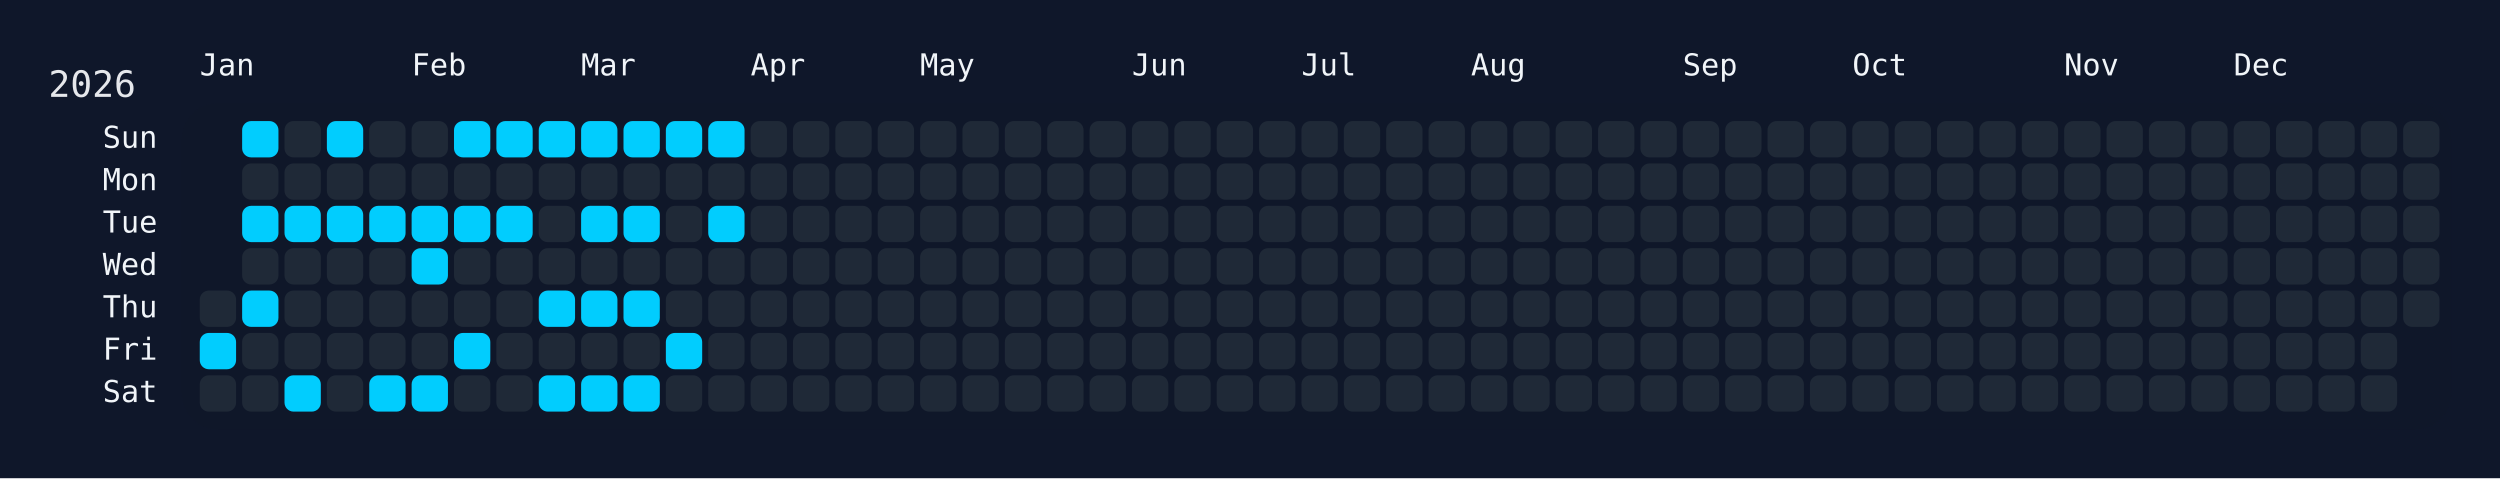
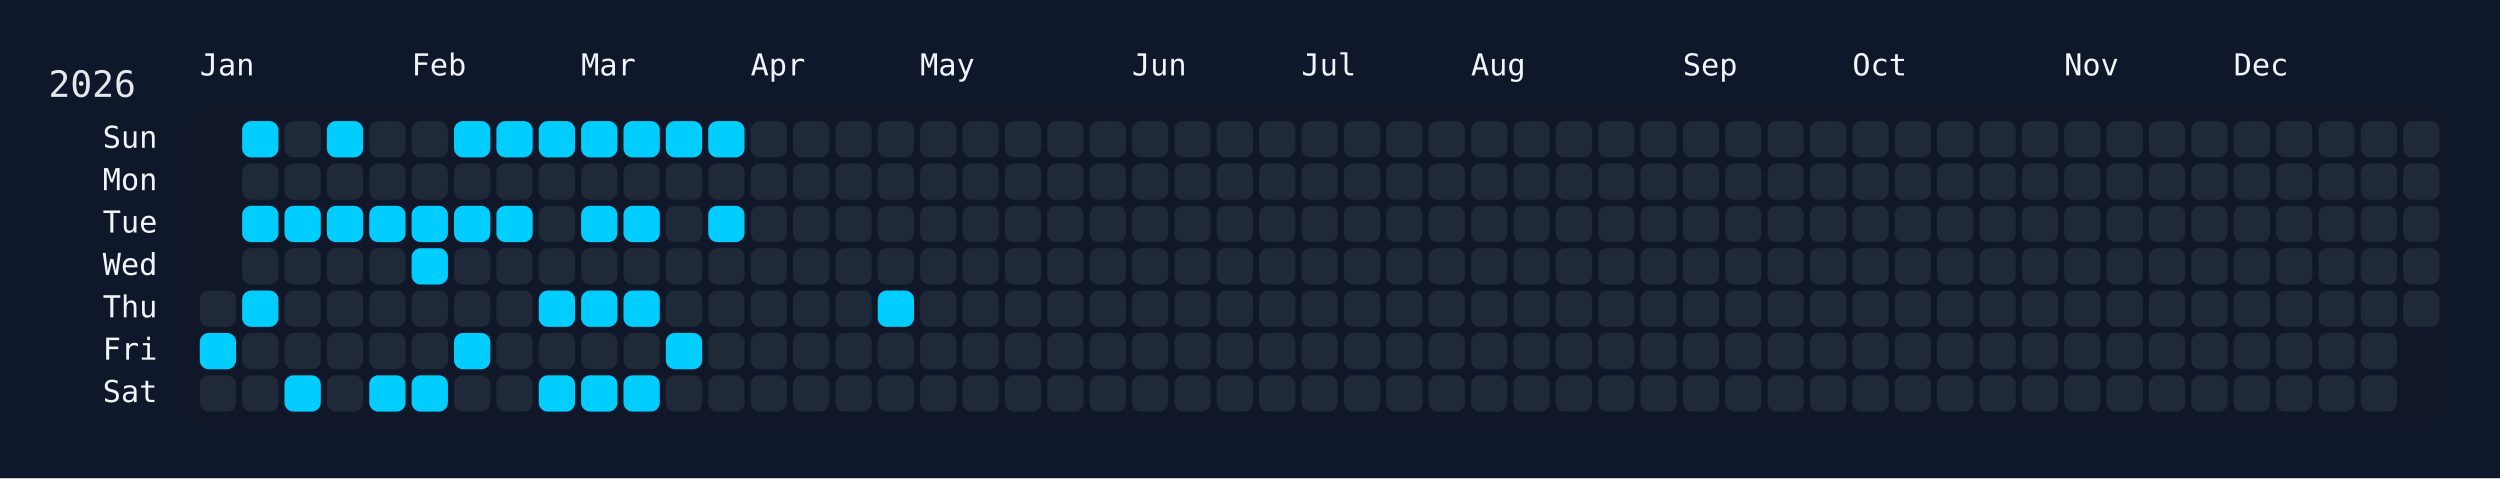
<svg xmlns="http://www.w3.org/2000/svg" width="826" height="158" viewBox="0 0 826 158">
  <rect width="826" height="158" fill="#0f172a" />
  <rect x="60" y="34" width="750" height="108" rx="12" ry="12" fill="rgba(15, 23, 42, 0.8)" />
  <text x="16" y="32" font-size="12" fill="#e5e7eb" font-family="JetBrains Mono, ui-monospace, SFMono-Regular, Menlo, Monaco, Consolas, monospace">2026</text>
  <text x="66" y="18" font-size="10" fill="#f1f5f9" font-family="JetBrains Mono, ui-monospace, SFMono-Regular, Menlo, Monaco, Consolas, monospace" dominant-baseline="hanging">Jan</text>
  <text x="136" y="18" font-size="10" fill="#f1f5f9" font-family="JetBrains Mono, ui-monospace, SFMono-Regular, Menlo, Monaco, Consolas, monospace" dominant-baseline="hanging">Feb</text>
  <text x="192" y="18" font-size="10" fill="#f1f5f9" font-family="JetBrains Mono, ui-monospace, SFMono-Regular, Menlo, Monaco, Consolas, monospace" dominant-baseline="hanging">Mar</text>
  <text x="248" y="18" font-size="10" fill="#f1f5f9" font-family="JetBrains Mono, ui-monospace, SFMono-Regular, Menlo, Monaco, Consolas, monospace" dominant-baseline="hanging">Apr</text>
  <text x="304" y="18" font-size="10" fill="#f1f5f9" font-family="JetBrains Mono, ui-monospace, SFMono-Regular, Menlo, Monaco, Consolas, monospace" dominant-baseline="hanging">May</text>
  <text x="374" y="18" font-size="10" fill="#f1f5f9" font-family="JetBrains Mono, ui-monospace, SFMono-Regular, Menlo, Monaco, Consolas, monospace" dominant-baseline="hanging">Jun</text>
  <text x="430" y="18" font-size="10" fill="#f1f5f9" font-family="JetBrains Mono, ui-monospace, SFMono-Regular, Menlo, Monaco, Consolas, monospace" dominant-baseline="hanging">Jul</text>
  <text x="486" y="18" font-size="10" fill="#f1f5f9" font-family="JetBrains Mono, ui-monospace, SFMono-Regular, Menlo, Monaco, Consolas, monospace" dominant-baseline="hanging">Aug</text>
  <text x="556" y="18" font-size="10" fill="#f1f5f9" font-family="JetBrains Mono, ui-monospace, SFMono-Regular, Menlo, Monaco, Consolas, monospace" dominant-baseline="hanging">Sep</text>
  <text x="612" y="18" font-size="10" fill="#f1f5f9" font-family="JetBrains Mono, ui-monospace, SFMono-Regular, Menlo, Monaco, Consolas, monospace" dominant-baseline="hanging">Oct</text>
  <text x="682" y="18" font-size="10" fill="#f1f5f9" font-family="JetBrains Mono, ui-monospace, SFMono-Regular, Menlo, Monaco, Consolas, monospace" dominant-baseline="hanging">Nov</text>
  <text x="738" y="18" font-size="10" fill="#f1f5f9" font-family="JetBrains Mono, ui-monospace, SFMono-Regular, Menlo, Monaco, Consolas, monospace" dominant-baseline="hanging">Dec</text>
  <text x="52" y="46.0" font-size="10" fill="#f1f5f9" font-family="JetBrains Mono, ui-monospace, SFMono-Regular, Menlo, Monaco, Consolas, monospace" text-anchor="end" dominant-baseline="middle">Sun</text>
  <text x="52" y="60.0" font-size="10" fill="#f1f5f9" font-family="JetBrains Mono, ui-monospace, SFMono-Regular, Menlo, Monaco, Consolas, monospace" text-anchor="end" dominant-baseline="middle">Mon</text>
  <text x="52" y="74.0" font-size="10" fill="#f1f5f9" font-family="JetBrains Mono, ui-monospace, SFMono-Regular, Menlo, Monaco, Consolas, monospace" text-anchor="end" dominant-baseline="middle">Tue</text>
  <text x="52" y="88.0" font-size="10" fill="#f1f5f9" font-family="JetBrains Mono, ui-monospace, SFMono-Regular, Menlo, Monaco, Consolas, monospace" text-anchor="end" dominant-baseline="middle">Wed</text>
  <text x="52" y="102.0" font-size="10" fill="#f1f5f9" font-family="JetBrains Mono, ui-monospace, SFMono-Regular, Menlo, Monaco, Consolas, monospace" text-anchor="end" dominant-baseline="middle">Thu</text>
  <text x="52" y="116.0" font-size="10" fill="#f1f5f9" font-family="JetBrains Mono, ui-monospace, SFMono-Regular, Menlo, Monaco, Consolas, monospace" text-anchor="end" dominant-baseline="middle">Fri</text>
  <text x="52" y="130.0" font-size="10" fill="#f1f5f9" font-family="JetBrains Mono, ui-monospace, SFMono-Regular, Menlo, Monaco, Consolas, monospace" text-anchor="end" dominant-baseline="middle">Sat</text>
  <g transform="translate(66,40)">
    <rect x="0" y="56" width="12" height="12" rx="3" ry="3" fill="#1f2937" data-date="2026-01-01" />
    <rect x="0" y="70" width="12" height="12" rx="3" ry="3" fill="#01cdfe" data-date="2026-01-02" />
    <rect x="0" y="84" width="12" height="12" rx="3" ry="3" fill="#1f2937" data-date="2026-01-03" />
    <rect x="14" y="0" width="12" height="12" rx="3" ry="3" fill="#01cdfe" data-date="2026-01-04" />
    <rect x="14" y="14" width="12" height="12" rx="3" ry="3" fill="#1f2937" data-date="2026-01-05" />
    <rect x="14" y="28" width="12" height="12" rx="3" ry="3" fill="#01cdfe" data-date="2026-01-06" />
    <rect x="14" y="42" width="12" height="12" rx="3" ry="3" fill="#1f2937" data-date="2026-01-07" />
    <rect x="14" y="56" width="12" height="12" rx="3" ry="3" fill="#01cdfe" data-date="2026-01-08" />
    <rect x="14" y="70" width="12" height="12" rx="3" ry="3" fill="#1f2937" data-date="2026-01-09" />
    <rect x="14" y="84" width="12" height="12" rx="3" ry="3" fill="#1f2937" data-date="2026-01-10" />
    <rect x="28" y="0" width="12" height="12" rx="3" ry="3" fill="#1f2937" data-date="2026-01-11" />
    <rect x="28" y="14" width="12" height="12" rx="3" ry="3" fill="#1f2937" data-date="2026-01-12" />
    <rect x="28" y="28" width="12" height="12" rx="3" ry="3" fill="#01cdfe" data-date="2026-01-13" />
    <rect x="28" y="42" width="12" height="12" rx="3" ry="3" fill="#1f2937" data-date="2026-01-14" />
    <rect x="28" y="56" width="12" height="12" rx="3" ry="3" fill="#1f2937" data-date="2026-01-15" />
    <rect x="28" y="70" width="12" height="12" rx="3" ry="3" fill="#1f2937" data-date="2026-01-16" />
    <rect x="28" y="84" width="12" height="12" rx="3" ry="3" fill="#01cdfe" data-date="2026-01-17" />
    <rect x="42" y="0" width="12" height="12" rx="3" ry="3" fill="#01cdfe" data-date="2026-01-18" />
    <rect x="42" y="14" width="12" height="12" rx="3" ry="3" fill="#1f2937" data-date="2026-01-19" />
    <rect x="42" y="28" width="12" height="12" rx="3" ry="3" fill="#01cdfe" data-date="2026-01-20" />
    <rect x="42" y="42" width="12" height="12" rx="3" ry="3" fill="#1f2937" data-date="2026-01-21" />
    <rect x="42" y="56" width="12" height="12" rx="3" ry="3" fill="#1f2937" data-date="2026-01-22" />
    <rect x="42" y="70" width="12" height="12" rx="3" ry="3" fill="#1f2937" data-date="2026-01-23" />
    <rect x="42" y="84" width="12" height="12" rx="3" ry="3" fill="#1f2937" data-date="2026-01-24" />
    <rect x="56" y="0" width="12" height="12" rx="3" ry="3" fill="#1f2937" data-date="2026-01-25" />
    <rect x="56" y="14" width="12" height="12" rx="3" ry="3" fill="#1f2937" data-date="2026-01-26" />
    <rect x="56" y="28" width="12" height="12" rx="3" ry="3" fill="#01cdfe" data-date="2026-01-27" />
    <rect x="56" y="42" width="12" height="12" rx="3" ry="3" fill="#1f2937" data-date="2026-01-28" />
    <rect x="56" y="56" width="12" height="12" rx="3" ry="3" fill="#1f2937" data-date="2026-01-29" />
    <rect x="56" y="70" width="12" height="12" rx="3" ry="3" fill="#1f2937" data-date="2026-01-30" />
    <rect x="56" y="84" width="12" height="12" rx="3" ry="3" fill="#01cdfe" data-date="2026-01-31" />
    <rect x="70" y="0" width="12" height="12" rx="3" ry="3" fill="#1f2937" data-date="2026-02-01" />
    <rect x="70" y="14" width="12" height="12" rx="3" ry="3" fill="#1f2937" data-date="2026-02-02" />
    <rect x="70" y="28" width="12" height="12" rx="3" ry="3" fill="#01cdfe" data-date="2026-02-03" />
    <rect x="70" y="42" width="12" height="12" rx="3" ry="3" fill="#01cdfe" data-date="2026-02-04" />
    <rect x="70" y="56" width="12" height="12" rx="3" ry="3" fill="#1f2937" data-date="2026-02-05" />
    <rect x="70" y="70" width="12" height="12" rx="3" ry="3" fill="#1f2937" data-date="2026-02-06" />
    <rect x="70" y="84" width="12" height="12" rx="3" ry="3" fill="#01cdfe" data-date="2026-02-07" />
    <rect x="84" y="0" width="12" height="12" rx="3" ry="3" fill="#01cdfe" data-date="2026-02-08" />
    <rect x="84" y="14" width="12" height="12" rx="3" ry="3" fill="#1f2937" data-date="2026-02-09" />
    <rect x="84" y="28" width="12" height="12" rx="3" ry="3" fill="#01cdfe" data-date="2026-02-10" />
    <rect x="84" y="42" width="12" height="12" rx="3" ry="3" fill="#1f2937" data-date="2026-02-11" />
    <rect x="84" y="56" width="12" height="12" rx="3" ry="3" fill="#1f2937" data-date="2026-02-12" />
    <rect x="84" y="70" width="12" height="12" rx="3" ry="3" fill="#01cdfe" data-date="2026-02-13" />
    <rect x="84" y="84" width="12" height="12" rx="3" ry="3" fill="#1f2937" data-date="2026-02-14" />
    <rect x="98" y="0" width="12" height="12" rx="3" ry="3" fill="#01cdfe" data-date="2026-02-15" />
    <rect x="98" y="14" width="12" height="12" rx="3" ry="3" fill="#1f2937" data-date="2026-02-16" />
    <rect x="98" y="28" width="12" height="12" rx="3" ry="3" fill="#01cdfe" data-date="2026-02-17" />
    <rect x="98" y="42" width="12" height="12" rx="3" ry="3" fill="#1f2937" data-date="2026-02-18" />
    <rect x="98" y="56" width="12" height="12" rx="3" ry="3" fill="#1f2937" data-date="2026-02-19" />
    <rect x="98" y="70" width="12" height="12" rx="3" ry="3" fill="#1f2937" data-date="2026-02-20" />
    <rect x="98" y="84" width="12" height="12" rx="3" ry="3" fill="#1f2937" data-date="2026-02-21" />
    <rect x="112" y="0" width="12" height="12" rx="3" ry="3" fill="#01cdfe" data-date="2026-02-22" />
    <rect x="112" y="14" width="12" height="12" rx="3" ry="3" fill="#1f2937" data-date="2026-02-23" />
    <rect x="112" y="28" width="12" height="12" rx="3" ry="3" fill="#1f2937" data-date="2026-02-24" />
    <rect x="112" y="42" width="12" height="12" rx="3" ry="3" fill="#1f2937" data-date="2026-02-25" />
    <rect x="112" y="56" width="12" height="12" rx="3" ry="3" fill="#01cdfe" data-date="2026-02-26" />
    <rect x="112" y="70" width="12" height="12" rx="3" ry="3" fill="#1f2937" data-date="2026-02-27" />
    <rect x="112" y="84" width="12" height="12" rx="3" ry="3" fill="#01cdfe" data-date="2026-02-28" />
    <rect x="126" y="0" width="12" height="12" rx="3" ry="3" fill="#01cdfe" data-date="2026-03-01" />
    <rect x="126" y="14" width="12" height="12" rx="3" ry="3" fill="#1f2937" data-date="2026-03-02" />
    <rect x="126" y="28" width="12" height="12" rx="3" ry="3" fill="#01cdfe" data-date="2026-03-03" />
    <rect x="126" y="42" width="12" height="12" rx="3" ry="3" fill="#1f2937" data-date="2026-03-04" />
    <rect x="126" y="56" width="12" height="12" rx="3" ry="3" fill="#01cdfe" data-date="2026-03-05" />
    <rect x="126" y="70" width="12" height="12" rx="3" ry="3" fill="#1f2937" data-date="2026-03-06" />
    <rect x="126" y="84" width="12" height="12" rx="3" ry="3" fill="#01cdfe" data-date="2026-03-07" />
    <rect x="140" y="0" width="12" height="12" rx="3" ry="3" fill="#01cdfe" data-date="2026-03-08" />
    <rect x="140" y="14" width="12" height="12" rx="3" ry="3" fill="#1f2937" data-date="2026-03-09" />
    <rect x="140" y="28" width="12" height="12" rx="3" ry="3" fill="#01cdfe" data-date="2026-03-10" />
    <rect x="140" y="42" width="12" height="12" rx="3" ry="3" fill="#1f2937" data-date="2026-03-11" />
    <rect x="140" y="56" width="12" height="12" rx="3" ry="3" fill="#01cdfe" data-date="2026-03-12" />
    <rect x="140" y="70" width="12" height="12" rx="3" ry="3" fill="#1f2937" data-date="2026-03-13" />
    <rect x="140" y="84" width="12" height="12" rx="3" ry="3" fill="#01cdfe" data-date="2026-03-14" />
    <rect x="154" y="0" width="12" height="12" rx="3" ry="3" fill="#01cdfe" data-date="2026-03-15" />
    <rect x="154" y="14" width="12" height="12" rx="3" ry="3" fill="#1f2937" data-date="2026-03-16" />
    <rect x="154" y="28" width="12" height="12" rx="3" ry="3" fill="#1f2937" data-date="2026-03-17" />
    <rect x="154" y="42" width="12" height="12" rx="3" ry="3" fill="#1f2937" data-date="2026-03-18" />
    <rect x="154" y="56" width="12" height="12" rx="3" ry="3" fill="#1f2937" data-date="2026-03-19" />
    <rect x="154" y="70" width="12" height="12" rx="3" ry="3" fill="#01cdfe" data-date="2026-03-20" />
    <rect x="154" y="84" width="12" height="12" rx="3" ry="3" fill="#1f2937" data-date="2026-03-21" />
    <rect x="168" y="0" width="12" height="12" rx="3" ry="3" fill="#01cdfe" data-date="2026-03-22" />
    <rect x="168" y="14" width="12" height="12" rx="3" ry="3" fill="#1f2937" data-date="2026-03-23" />
    <rect x="168" y="28" width="12" height="12" rx="3" ry="3" fill="#01cdfe" data-date="2026-03-24" />
    <rect x="168" y="42" width="12" height="12" rx="3" ry="3" fill="#1f2937" data-date="2026-03-25" />
    <rect x="168" y="56" width="12" height="12" rx="3" ry="3" fill="#1f2937" data-date="2026-03-26" />
    <rect x="168" y="70" width="12" height="12" rx="3" ry="3" fill="#1f2937" data-date="2026-03-27" />
    <rect x="168" y="84" width="12" height="12" rx="3" ry="3" fill="#1f2937" data-date="2026-03-28" />
    <rect x="182" y="0" width="12" height="12" rx="3" ry="3" fill="#1f2937" data-date="2026-03-29" />
    <rect x="182" y="14" width="12" height="12" rx="3" ry="3" fill="#1f2937" data-date="2026-03-30" />
    <rect x="182" y="28" width="12" height="12" rx="3" ry="3" fill="#1f2937" data-date="2026-03-31" />
    <rect x="182" y="42" width="12" height="12" rx="3" ry="3" fill="#1f2937" data-date="2026-04-01" />
    <rect x="182" y="56" width="12" height="12" rx="3" ry="3" fill="#1f2937" data-date="2026-04-02" />
    <rect x="182" y="70" width="12" height="12" rx="3" ry="3" fill="#1f2937" data-date="2026-04-03" />
    <rect x="182" y="84" width="12" height="12" rx="3" ry="3" fill="#1f2937" data-date="2026-04-04" />
    <rect x="196" y="0" width="12" height="12" rx="3" ry="3" fill="#1f2937" data-date="2026-04-05" />
    <rect x="196" y="14" width="12" height="12" rx="3" ry="3" fill="#1f2937" data-date="2026-04-06" />
    <rect x="196" y="28" width="12" height="12" rx="3" ry="3" fill="#1f2937" data-date="2026-04-07" />
    <rect x="196" y="42" width="12" height="12" rx="3" ry="3" fill="#1f2937" data-date="2026-04-08" />
    <rect x="196" y="56" width="12" height="12" rx="3" ry="3" fill="#1f2937" data-date="2026-04-09" />
    <rect x="196" y="70" width="12" height="12" rx="3" ry="3" fill="#1f2937" data-date="2026-04-10" />
    <rect x="196" y="84" width="12" height="12" rx="3" ry="3" fill="#1f2937" data-date="2026-04-11" />
    <rect x="210" y="0" width="12" height="12" rx="3" ry="3" fill="#1f2937" data-date="2026-04-12" />
    <rect x="210" y="14" width="12" height="12" rx="3" ry="3" fill="#1f2937" data-date="2026-04-13" />
    <rect x="210" y="28" width="12" height="12" rx="3" ry="3" fill="#1f2937" data-date="2026-04-14" />
    <rect x="210" y="42" width="12" height="12" rx="3" ry="3" fill="#1f2937" data-date="2026-04-15" />
    <rect x="210" y="56" width="12" height="12" rx="3" ry="3" fill="#1f2937" data-date="2026-04-16" />
    <rect x="210" y="70" width="12" height="12" rx="3" ry="3" fill="#1f2937" data-date="2026-04-17" />
    <rect x="210" y="84" width="12" height="12" rx="3" ry="3" fill="#1f2937" data-date="2026-04-18" />
    <rect x="224" y="0" width="12" height="12" rx="3" ry="3" fill="#1f2937" data-date="2026-04-19" />
    <rect x="224" y="14" width="12" height="12" rx="3" ry="3" fill="#1f2937" data-date="2026-04-20" />
    <rect x="224" y="28" width="12" height="12" rx="3" ry="3" fill="#1f2937" data-date="2026-04-21" />
    <rect x="224" y="42" width="12" height="12" rx="3" ry="3" fill="#1f2937" data-date="2026-04-22" />
-     <rect x="224" y="56" width="12" height="12" rx="3" ry="3" fill="#1f2937" data-date="2026-04-23" />
+     <rect x="224" y="56" width="12" height="12" rx="3" ry="3" fill="#01cdfe" data-date="2026-04-23" />
    <rect x="224" y="70" width="12" height="12" rx="3" ry="3" fill="#1f2937" data-date="2026-04-24" />
    <rect x="224" y="84" width="12" height="12" rx="3" ry="3" fill="#1f2937" data-date="2026-04-25" />
    <rect x="238" y="0" width="12" height="12" rx="3" ry="3" fill="#1f2937" data-date="2026-04-26" />
    <rect x="238" y="14" width="12" height="12" rx="3" ry="3" fill="#1f2937" data-date="2026-04-27" />
    <rect x="238" y="28" width="12" height="12" rx="3" ry="3" fill="#1f2937" data-date="2026-04-28" />
    <rect x="238" y="42" width="12" height="12" rx="3" ry="3" fill="#1f2937" data-date="2026-04-29" />
    <rect x="238" y="56" width="12" height="12" rx="3" ry="3" fill="#1f2937" data-date="2026-04-30" />
    <rect x="238" y="70" width="12" height="12" rx="3" ry="3" fill="#1f2937" data-date="2026-05-01" />
    <rect x="238" y="84" width="12" height="12" rx="3" ry="3" fill="#1f2937" data-date="2026-05-02" />
    <rect x="252" y="0" width="12" height="12" rx="3" ry="3" fill="#1f2937" data-date="2026-05-03" />
    <rect x="252" y="14" width="12" height="12" rx="3" ry="3" fill="#1f2937" data-date="2026-05-04" />
    <rect x="252" y="28" width="12" height="12" rx="3" ry="3" fill="#1f2937" data-date="2026-05-05" />
    <rect x="252" y="42" width="12" height="12" rx="3" ry="3" fill="#1f2937" data-date="2026-05-06" />
    <rect x="252" y="56" width="12" height="12" rx="3" ry="3" fill="#1f2937" data-date="2026-05-07" />
    <rect x="252" y="70" width="12" height="12" rx="3" ry="3" fill="#1f2937" data-date="2026-05-08" />
    <rect x="252" y="84" width="12" height="12" rx="3" ry="3" fill="#1f2937" data-date="2026-05-09" />
    <rect x="266" y="0" width="12" height="12" rx="3" ry="3" fill="#1f2937" data-date="2026-05-10" />
    <rect x="266" y="14" width="12" height="12" rx="3" ry="3" fill="#1f2937" data-date="2026-05-11" />
    <rect x="266" y="28" width="12" height="12" rx="3" ry="3" fill="#1f2937" data-date="2026-05-12" />
    <rect x="266" y="42" width="12" height="12" rx="3" ry="3" fill="#1f2937" data-date="2026-05-13" />
    <rect x="266" y="56" width="12" height="12" rx="3" ry="3" fill="#1f2937" data-date="2026-05-14" />
    <rect x="266" y="70" width="12" height="12" rx="3" ry="3" fill="#1f2937" data-date="2026-05-15" />
    <rect x="266" y="84" width="12" height="12" rx="3" ry="3" fill="#1f2937" data-date="2026-05-16" />
    <rect x="280" y="0" width="12" height="12" rx="3" ry="3" fill="#1f2937" data-date="2026-05-17" />
    <rect x="280" y="14" width="12" height="12" rx="3" ry="3" fill="#1f2937" data-date="2026-05-18" />
    <rect x="280" y="28" width="12" height="12" rx="3" ry="3" fill="#1f2937" data-date="2026-05-19" />
    <rect x="280" y="42" width="12" height="12" rx="3" ry="3" fill="#1f2937" data-date="2026-05-20" />
    <rect x="280" y="56" width="12" height="12" rx="3" ry="3" fill="#1f2937" data-date="2026-05-21" />
    <rect x="280" y="70" width="12" height="12" rx="3" ry="3" fill="#1f2937" data-date="2026-05-22" />
    <rect x="280" y="84" width="12" height="12" rx="3" ry="3" fill="#1f2937" data-date="2026-05-23" />
    <rect x="294" y="0" width="12" height="12" rx="3" ry="3" fill="#1f2937" data-date="2026-05-24" />
    <rect x="294" y="14" width="12" height="12" rx="3" ry="3" fill="#1f2937" data-date="2026-05-25" />
    <rect x="294" y="28" width="12" height="12" rx="3" ry="3" fill="#1f2937" data-date="2026-05-26" />
    <rect x="294" y="42" width="12" height="12" rx="3" ry="3" fill="#1f2937" data-date="2026-05-27" />
    <rect x="294" y="56" width="12" height="12" rx="3" ry="3" fill="#1f2937" data-date="2026-05-28" />
    <rect x="294" y="70" width="12" height="12" rx="3" ry="3" fill="#1f2937" data-date="2026-05-29" />
    <rect x="294" y="84" width="12" height="12" rx="3" ry="3" fill="#1f2937" data-date="2026-05-30" />
    <rect x="308" y="0" width="12" height="12" rx="3" ry="3" fill="#1f2937" data-date="2026-05-31" />
    <rect x="308" y="14" width="12" height="12" rx="3" ry="3" fill="#1f2937" data-date="2026-06-01" />
    <rect x="308" y="28" width="12" height="12" rx="3" ry="3" fill="#1f2937" data-date="2026-06-02" />
    <rect x="308" y="42" width="12" height="12" rx="3" ry="3" fill="#1f2937" data-date="2026-06-03" />
    <rect x="308" y="56" width="12" height="12" rx="3" ry="3" fill="#1f2937" data-date="2026-06-04" />
    <rect x="308" y="70" width="12" height="12" rx="3" ry="3" fill="#1f2937" data-date="2026-06-05" />
    <rect x="308" y="84" width="12" height="12" rx="3" ry="3" fill="#1f2937" data-date="2026-06-06" />
    <rect x="322" y="0" width="12" height="12" rx="3" ry="3" fill="#1f2937" data-date="2026-06-07" />
    <rect x="322" y="14" width="12" height="12" rx="3" ry="3" fill="#1f2937" data-date="2026-06-08" />
    <rect x="322" y="28" width="12" height="12" rx="3" ry="3" fill="#1f2937" data-date="2026-06-09" />
    <rect x="322" y="42" width="12" height="12" rx="3" ry="3" fill="#1f2937" data-date="2026-06-10" />
    <rect x="322" y="56" width="12" height="12" rx="3" ry="3" fill="#1f2937" data-date="2026-06-11" />
    <rect x="322" y="70" width="12" height="12" rx="3" ry="3" fill="#1f2937" data-date="2026-06-12" />
    <rect x="322" y="84" width="12" height="12" rx="3" ry="3" fill="#1f2937" data-date="2026-06-13" />
    <rect x="336" y="0" width="12" height="12" rx="3" ry="3" fill="#1f2937" data-date="2026-06-14" />
    <rect x="336" y="14" width="12" height="12" rx="3" ry="3" fill="#1f2937" data-date="2026-06-15" />
    <rect x="336" y="28" width="12" height="12" rx="3" ry="3" fill="#1f2937" data-date="2026-06-16" />
    <rect x="336" y="42" width="12" height="12" rx="3" ry="3" fill="#1f2937" data-date="2026-06-17" />
    <rect x="336" y="56" width="12" height="12" rx="3" ry="3" fill="#1f2937" data-date="2026-06-18" />
    <rect x="336" y="70" width="12" height="12" rx="3" ry="3" fill="#1f2937" data-date="2026-06-19" />
    <rect x="336" y="84" width="12" height="12" rx="3" ry="3" fill="#1f2937" data-date="2026-06-20" />
    <rect x="350" y="0" width="12" height="12" rx="3" ry="3" fill="#1f2937" data-date="2026-06-21" />
    <rect x="350" y="14" width="12" height="12" rx="3" ry="3" fill="#1f2937" data-date="2026-06-22" />
    <rect x="350" y="28" width="12" height="12" rx="3" ry="3" fill="#1f2937" data-date="2026-06-23" />
    <rect x="350" y="42" width="12" height="12" rx="3" ry="3" fill="#1f2937" data-date="2026-06-24" />
    <rect x="350" y="56" width="12" height="12" rx="3" ry="3" fill="#1f2937" data-date="2026-06-25" />
    <rect x="350" y="70" width="12" height="12" rx="3" ry="3" fill="#1f2937" data-date="2026-06-26" />
    <rect x="350" y="84" width="12" height="12" rx="3" ry="3" fill="#1f2937" data-date="2026-06-27" />
    <rect x="364" y="0" width="12" height="12" rx="3" ry="3" fill="#1f2937" data-date="2026-06-28" />
    <rect x="364" y="14" width="12" height="12" rx="3" ry="3" fill="#1f2937" data-date="2026-06-29" />
    <rect x="364" y="28" width="12" height="12" rx="3" ry="3" fill="#1f2937" data-date="2026-06-30" />
    <rect x="364" y="42" width="12" height="12" rx="3" ry="3" fill="#1f2937" data-date="2026-07-01" />
    <rect x="364" y="56" width="12" height="12" rx="3" ry="3" fill="#1f2937" data-date="2026-07-02" />
    <rect x="364" y="70" width="12" height="12" rx="3" ry="3" fill="#1f2937" data-date="2026-07-03" />
    <rect x="364" y="84" width="12" height="12" rx="3" ry="3" fill="#1f2937" data-date="2026-07-04" />
    <rect x="378" y="0" width="12" height="12" rx="3" ry="3" fill="#1f2937" data-date="2026-07-05" />
    <rect x="378" y="14" width="12" height="12" rx="3" ry="3" fill="#1f2937" data-date="2026-07-06" />
    <rect x="378" y="28" width="12" height="12" rx="3" ry="3" fill="#1f2937" data-date="2026-07-07" />
    <rect x="378" y="42" width="12" height="12" rx="3" ry="3" fill="#1f2937" data-date="2026-07-08" />
    <rect x="378" y="56" width="12" height="12" rx="3" ry="3" fill="#1f2937" data-date="2026-07-09" />
    <rect x="378" y="70" width="12" height="12" rx="3" ry="3" fill="#1f2937" data-date="2026-07-10" />
    <rect x="378" y="84" width="12" height="12" rx="3" ry="3" fill="#1f2937" data-date="2026-07-11" />
    <rect x="392" y="0" width="12" height="12" rx="3" ry="3" fill="#1f2937" data-date="2026-07-12" />
    <rect x="392" y="14" width="12" height="12" rx="3" ry="3" fill="#1f2937" data-date="2026-07-13" />
    <rect x="392" y="28" width="12" height="12" rx="3" ry="3" fill="#1f2937" data-date="2026-07-14" />
    <rect x="392" y="42" width="12" height="12" rx="3" ry="3" fill="#1f2937" data-date="2026-07-15" />
    <rect x="392" y="56" width="12" height="12" rx="3" ry="3" fill="#1f2937" data-date="2026-07-16" />
    <rect x="392" y="70" width="12" height="12" rx="3" ry="3" fill="#1f2937" data-date="2026-07-17" />
    <rect x="392" y="84" width="12" height="12" rx="3" ry="3" fill="#1f2937" data-date="2026-07-18" />
    <rect x="406" y="0" width="12" height="12" rx="3" ry="3" fill="#1f2937" data-date="2026-07-19" />
    <rect x="406" y="14" width="12" height="12" rx="3" ry="3" fill="#1f2937" data-date="2026-07-20" />
    <rect x="406" y="28" width="12" height="12" rx="3" ry="3" fill="#1f2937" data-date="2026-07-21" />
    <rect x="406" y="42" width="12" height="12" rx="3" ry="3" fill="#1f2937" data-date="2026-07-22" />
    <rect x="406" y="56" width="12" height="12" rx="3" ry="3" fill="#1f2937" data-date="2026-07-23" />
    <rect x="406" y="70" width="12" height="12" rx="3" ry="3" fill="#1f2937" data-date="2026-07-24" />
    <rect x="406" y="84" width="12" height="12" rx="3" ry="3" fill="#1f2937" data-date="2026-07-25" />
    <rect x="420" y="0" width="12" height="12" rx="3" ry="3" fill="#1f2937" data-date="2026-07-26" />
    <rect x="420" y="14" width="12" height="12" rx="3" ry="3" fill="#1f2937" data-date="2026-07-27" />
    <rect x="420" y="28" width="12" height="12" rx="3" ry="3" fill="#1f2937" data-date="2026-07-28" />
    <rect x="420" y="42" width="12" height="12" rx="3" ry="3" fill="#1f2937" data-date="2026-07-29" />
    <rect x="420" y="56" width="12" height="12" rx="3" ry="3" fill="#1f2937" data-date="2026-07-30" />
    <rect x="420" y="70" width="12" height="12" rx="3" ry="3" fill="#1f2937" data-date="2026-07-31" />
    <rect x="420" y="84" width="12" height="12" rx="3" ry="3" fill="#1f2937" data-date="2026-08-01" />
    <rect x="434" y="0" width="12" height="12" rx="3" ry="3" fill="#1f2937" data-date="2026-08-02" />
    <rect x="434" y="14" width="12" height="12" rx="3" ry="3" fill="#1f2937" data-date="2026-08-03" />
    <rect x="434" y="28" width="12" height="12" rx="3" ry="3" fill="#1f2937" data-date="2026-08-04" />
    <rect x="434" y="42" width="12" height="12" rx="3" ry="3" fill="#1f2937" data-date="2026-08-05" />
    <rect x="434" y="56" width="12" height="12" rx="3" ry="3" fill="#1f2937" data-date="2026-08-06" />
    <rect x="434" y="70" width="12" height="12" rx="3" ry="3" fill="#1f2937" data-date="2026-08-07" />
    <rect x="434" y="84" width="12" height="12" rx="3" ry="3" fill="#1f2937" data-date="2026-08-08" />
    <rect x="448" y="0" width="12" height="12" rx="3" ry="3" fill="#1f2937" data-date="2026-08-09" />
    <rect x="448" y="14" width="12" height="12" rx="3" ry="3" fill="#1f2937" data-date="2026-08-10" />
    <rect x="448" y="28" width="12" height="12" rx="3" ry="3" fill="#1f2937" data-date="2026-08-11" />
    <rect x="448" y="42" width="12" height="12" rx="3" ry="3" fill="#1f2937" data-date="2026-08-12" />
    <rect x="448" y="56" width="12" height="12" rx="3" ry="3" fill="#1f2937" data-date="2026-08-13" />
    <rect x="448" y="70" width="12" height="12" rx="3" ry="3" fill="#1f2937" data-date="2026-08-14" />
    <rect x="448" y="84" width="12" height="12" rx="3" ry="3" fill="#1f2937" data-date="2026-08-15" />
    <rect x="462" y="0" width="12" height="12" rx="3" ry="3" fill="#1f2937" data-date="2026-08-16" />
    <rect x="462" y="14" width="12" height="12" rx="3" ry="3" fill="#1f2937" data-date="2026-08-17" />
    <rect x="462" y="28" width="12" height="12" rx="3" ry="3" fill="#1f2937" data-date="2026-08-18" />
    <rect x="462" y="42" width="12" height="12" rx="3" ry="3" fill="#1f2937" data-date="2026-08-19" />
    <rect x="462" y="56" width="12" height="12" rx="3" ry="3" fill="#1f2937" data-date="2026-08-20" />
    <rect x="462" y="70" width="12" height="12" rx="3" ry="3" fill="#1f2937" data-date="2026-08-21" />
    <rect x="462" y="84" width="12" height="12" rx="3" ry="3" fill="#1f2937" data-date="2026-08-22" />
    <rect x="476" y="0" width="12" height="12" rx="3" ry="3" fill="#1f2937" data-date="2026-08-23" />
    <rect x="476" y="14" width="12" height="12" rx="3" ry="3" fill="#1f2937" data-date="2026-08-24" />
    <rect x="476" y="28" width="12" height="12" rx="3" ry="3" fill="#1f2937" data-date="2026-08-25" />
    <rect x="476" y="42" width="12" height="12" rx="3" ry="3" fill="#1f2937" data-date="2026-08-26" />
    <rect x="476" y="56" width="12" height="12" rx="3" ry="3" fill="#1f2937" data-date="2026-08-27" />
    <rect x="476" y="70" width="12" height="12" rx="3" ry="3" fill="#1f2937" data-date="2026-08-28" />
    <rect x="476" y="84" width="12" height="12" rx="3" ry="3" fill="#1f2937" data-date="2026-08-29" />
    <rect x="490" y="0" width="12" height="12" rx="3" ry="3" fill="#1f2937" data-date="2026-08-30" />
    <rect x="490" y="14" width="12" height="12" rx="3" ry="3" fill="#1f2937" data-date="2026-08-31" />
    <rect x="490" y="28" width="12" height="12" rx="3" ry="3" fill="#1f2937" data-date="2026-09-01" />
    <rect x="490" y="42" width="12" height="12" rx="3" ry="3" fill="#1f2937" data-date="2026-09-02" />
    <rect x="490" y="56" width="12" height="12" rx="3" ry="3" fill="#1f2937" data-date="2026-09-03" />
    <rect x="490" y="70" width="12" height="12" rx="3" ry="3" fill="#1f2937" data-date="2026-09-04" />
    <rect x="490" y="84" width="12" height="12" rx="3" ry="3" fill="#1f2937" data-date="2026-09-05" />
    <rect x="504" y="0" width="12" height="12" rx="3" ry="3" fill="#1f2937" data-date="2026-09-06" />
    <rect x="504" y="14" width="12" height="12" rx="3" ry="3" fill="#1f2937" data-date="2026-09-07" />
    <rect x="504" y="28" width="12" height="12" rx="3" ry="3" fill="#1f2937" data-date="2026-09-08" />
    <rect x="504" y="42" width="12" height="12" rx="3" ry="3" fill="#1f2937" data-date="2026-09-09" />
    <rect x="504" y="56" width="12" height="12" rx="3" ry="3" fill="#1f2937" data-date="2026-09-10" />
    <rect x="504" y="70" width="12" height="12" rx="3" ry="3" fill="#1f2937" data-date="2026-09-11" />
    <rect x="504" y="84" width="12" height="12" rx="3" ry="3" fill="#1f2937" data-date="2026-09-12" />
    <rect x="518" y="0" width="12" height="12" rx="3" ry="3" fill="#1f2937" data-date="2026-09-13" />
    <rect x="518" y="14" width="12" height="12" rx="3" ry="3" fill="#1f2937" data-date="2026-09-14" />
    <rect x="518" y="28" width="12" height="12" rx="3" ry="3" fill="#1f2937" data-date="2026-09-15" />
    <rect x="518" y="42" width="12" height="12" rx="3" ry="3" fill="#1f2937" data-date="2026-09-16" />
    <rect x="518" y="56" width="12" height="12" rx="3" ry="3" fill="#1f2937" data-date="2026-09-17" />
    <rect x="518" y="70" width="12" height="12" rx="3" ry="3" fill="#1f2937" data-date="2026-09-18" />
    <rect x="518" y="84" width="12" height="12" rx="3" ry="3" fill="#1f2937" data-date="2026-09-19" />
    <rect x="532" y="0" width="12" height="12" rx="3" ry="3" fill="#1f2937" data-date="2026-09-20" />
    <rect x="532" y="14" width="12" height="12" rx="3" ry="3" fill="#1f2937" data-date="2026-09-21" />
    <rect x="532" y="28" width="12" height="12" rx="3" ry="3" fill="#1f2937" data-date="2026-09-22" />
    <rect x="532" y="42" width="12" height="12" rx="3" ry="3" fill="#1f2937" data-date="2026-09-23" />
    <rect x="532" y="56" width="12" height="12" rx="3" ry="3" fill="#1f2937" data-date="2026-09-24" />
    <rect x="532" y="70" width="12" height="12" rx="3" ry="3" fill="#1f2937" data-date="2026-09-25" />
    <rect x="532" y="84" width="12" height="12" rx="3" ry="3" fill="#1f2937" data-date="2026-09-26" />
    <rect x="546" y="0" width="12" height="12" rx="3" ry="3" fill="#1f2937" data-date="2026-09-27" />
    <rect x="546" y="14" width="12" height="12" rx="3" ry="3" fill="#1f2937" data-date="2026-09-28" />
    <rect x="546" y="28" width="12" height="12" rx="3" ry="3" fill="#1f2937" data-date="2026-09-29" />
    <rect x="546" y="42" width="12" height="12" rx="3" ry="3" fill="#1f2937" data-date="2026-09-30" />
    <rect x="546" y="56" width="12" height="12" rx="3" ry="3" fill="#1f2937" data-date="2026-10-01" />
    <rect x="546" y="70" width="12" height="12" rx="3" ry="3" fill="#1f2937" data-date="2026-10-02" />
    <rect x="546" y="84" width="12" height="12" rx="3" ry="3" fill="#1f2937" data-date="2026-10-03" />
    <rect x="560" y="0" width="12" height="12" rx="3" ry="3" fill="#1f2937" data-date="2026-10-04" />
    <rect x="560" y="14" width="12" height="12" rx="3" ry="3" fill="#1f2937" data-date="2026-10-05" />
    <rect x="560" y="28" width="12" height="12" rx="3" ry="3" fill="#1f2937" data-date="2026-10-06" />
    <rect x="560" y="42" width="12" height="12" rx="3" ry="3" fill="#1f2937" data-date="2026-10-07" />
    <rect x="560" y="56" width="12" height="12" rx="3" ry="3" fill="#1f2937" data-date="2026-10-08" />
    <rect x="560" y="70" width="12" height="12" rx="3" ry="3" fill="#1f2937" data-date="2026-10-09" />
    <rect x="560" y="84" width="12" height="12" rx="3" ry="3" fill="#1f2937" data-date="2026-10-10" />
    <rect x="574" y="0" width="12" height="12" rx="3" ry="3" fill="#1f2937" data-date="2026-10-11" />
    <rect x="574" y="14" width="12" height="12" rx="3" ry="3" fill="#1f2937" data-date="2026-10-12" />
    <rect x="574" y="28" width="12" height="12" rx="3" ry="3" fill="#1f2937" data-date="2026-10-13" />
    <rect x="574" y="42" width="12" height="12" rx="3" ry="3" fill="#1f2937" data-date="2026-10-14" />
    <rect x="574" y="56" width="12" height="12" rx="3" ry="3" fill="#1f2937" data-date="2026-10-15" />
    <rect x="574" y="70" width="12" height="12" rx="3" ry="3" fill="#1f2937" data-date="2026-10-16" />
    <rect x="574" y="84" width="12" height="12" rx="3" ry="3" fill="#1f2937" data-date="2026-10-17" />
    <rect x="588" y="0" width="12" height="12" rx="3" ry="3" fill="#1f2937" data-date="2026-10-18" />
    <rect x="588" y="14" width="12" height="12" rx="3" ry="3" fill="#1f2937" data-date="2026-10-19" />
    <rect x="588" y="28" width="12" height="12" rx="3" ry="3" fill="#1f2937" data-date="2026-10-20" />
    <rect x="588" y="42" width="12" height="12" rx="3" ry="3" fill="#1f2937" data-date="2026-10-21" />
    <rect x="588" y="56" width="12" height="12" rx="3" ry="3" fill="#1f2937" data-date="2026-10-22" />
    <rect x="588" y="70" width="12" height="12" rx="3" ry="3" fill="#1f2937" data-date="2026-10-23" />
    <rect x="588" y="84" width="12" height="12" rx="3" ry="3" fill="#1f2937" data-date="2026-10-24" />
    <rect x="602" y="0" width="12" height="12" rx="3" ry="3" fill="#1f2937" data-date="2026-10-25" />
    <rect x="602" y="14" width="12" height="12" rx="3" ry="3" fill="#1f2937" data-date="2026-10-26" />
    <rect x="602" y="28" width="12" height="12" rx="3" ry="3" fill="#1f2937" data-date="2026-10-27" />
    <rect x="602" y="42" width="12" height="12" rx="3" ry="3" fill="#1f2937" data-date="2026-10-28" />
    <rect x="602" y="56" width="12" height="12" rx="3" ry="3" fill="#1f2937" data-date="2026-10-29" />
    <rect x="602" y="70" width="12" height="12" rx="3" ry="3" fill="#1f2937" data-date="2026-10-30" />
    <rect x="602" y="84" width="12" height="12" rx="3" ry="3" fill="#1f2937" data-date="2026-10-31" />
    <rect x="616" y="0" width="12" height="12" rx="3" ry="3" fill="#1f2937" data-date="2026-11-01" />
    <rect x="616" y="14" width="12" height="12" rx="3" ry="3" fill="#1f2937" data-date="2026-11-02" />
    <rect x="616" y="28" width="12" height="12" rx="3" ry="3" fill="#1f2937" data-date="2026-11-03" />
    <rect x="616" y="42" width="12" height="12" rx="3" ry="3" fill="#1f2937" data-date="2026-11-04" />
    <rect x="616" y="56" width="12" height="12" rx="3" ry="3" fill="#1f2937" data-date="2026-11-05" />
    <rect x="616" y="70" width="12" height="12" rx="3" ry="3" fill="#1f2937" data-date="2026-11-06" />
    <rect x="616" y="84" width="12" height="12" rx="3" ry="3" fill="#1f2937" data-date="2026-11-07" />
    <rect x="630" y="0" width="12" height="12" rx="3" ry="3" fill="#1f2937" data-date="2026-11-08" />
    <rect x="630" y="14" width="12" height="12" rx="3" ry="3" fill="#1f2937" data-date="2026-11-09" />
    <rect x="630" y="28" width="12" height="12" rx="3" ry="3" fill="#1f2937" data-date="2026-11-10" />
    <rect x="630" y="42" width="12" height="12" rx="3" ry="3" fill="#1f2937" data-date="2026-11-11" />
    <rect x="630" y="56" width="12" height="12" rx="3" ry="3" fill="#1f2937" data-date="2026-11-12" />
    <rect x="630" y="70" width="12" height="12" rx="3" ry="3" fill="#1f2937" data-date="2026-11-13" />
    <rect x="630" y="84" width="12" height="12" rx="3" ry="3" fill="#1f2937" data-date="2026-11-14" />
    <rect x="644" y="0" width="12" height="12" rx="3" ry="3" fill="#1f2937" data-date="2026-11-15" />
    <rect x="644" y="14" width="12" height="12" rx="3" ry="3" fill="#1f2937" data-date="2026-11-16" />
    <rect x="644" y="28" width="12" height="12" rx="3" ry="3" fill="#1f2937" data-date="2026-11-17" />
    <rect x="644" y="42" width="12" height="12" rx="3" ry="3" fill="#1f2937" data-date="2026-11-18" />
    <rect x="644" y="56" width="12" height="12" rx="3" ry="3" fill="#1f2937" data-date="2026-11-19" />
    <rect x="644" y="70" width="12" height="12" rx="3" ry="3" fill="#1f2937" data-date="2026-11-20" />
    <rect x="644" y="84" width="12" height="12" rx="3" ry="3" fill="#1f2937" data-date="2026-11-21" />
    <rect x="658" y="0" width="12" height="12" rx="3" ry="3" fill="#1f2937" data-date="2026-11-22" />
    <rect x="658" y="14" width="12" height="12" rx="3" ry="3" fill="#1f2937" data-date="2026-11-23" />
    <rect x="658" y="28" width="12" height="12" rx="3" ry="3" fill="#1f2937" data-date="2026-11-24" />
    <rect x="658" y="42" width="12" height="12" rx="3" ry="3" fill="#1f2937" data-date="2026-11-25" />
    <rect x="658" y="56" width="12" height="12" rx="3" ry="3" fill="#1f2937" data-date="2026-11-26" />
    <rect x="658" y="70" width="12" height="12" rx="3" ry="3" fill="#1f2937" data-date="2026-11-27" />
    <rect x="658" y="84" width="12" height="12" rx="3" ry="3" fill="#1f2937" data-date="2026-11-28" />
    <rect x="672" y="0" width="12" height="12" rx="3" ry="3" fill="#1f2937" data-date="2026-11-29" />
    <rect x="672" y="14" width="12" height="12" rx="3" ry="3" fill="#1f2937" data-date="2026-11-30" />
    <rect x="672" y="28" width="12" height="12" rx="3" ry="3" fill="#1f2937" data-date="2026-12-01" />
    <rect x="672" y="42" width="12" height="12" rx="3" ry="3" fill="#1f2937" data-date="2026-12-02" />
    <rect x="672" y="56" width="12" height="12" rx="3" ry="3" fill="#1f2937" data-date="2026-12-03" />
    <rect x="672" y="70" width="12" height="12" rx="3" ry="3" fill="#1f2937" data-date="2026-12-04" />
    <rect x="672" y="84" width="12" height="12" rx="3" ry="3" fill="#1f2937" data-date="2026-12-05" />
    <rect x="686" y="0" width="12" height="12" rx="3" ry="3" fill="#1f2937" data-date="2026-12-06" />
    <rect x="686" y="14" width="12" height="12" rx="3" ry="3" fill="#1f2937" data-date="2026-12-07" />
    <rect x="686" y="28" width="12" height="12" rx="3" ry="3" fill="#1f2937" data-date="2026-12-08" />
    <rect x="686" y="42" width="12" height="12" rx="3" ry="3" fill="#1f2937" data-date="2026-12-09" />
    <rect x="686" y="56" width="12" height="12" rx="3" ry="3" fill="#1f2937" data-date="2026-12-10" />
    <rect x="686" y="70" width="12" height="12" rx="3" ry="3" fill="#1f2937" data-date="2026-12-11" />
    <rect x="686" y="84" width="12" height="12" rx="3" ry="3" fill="#1f2937" data-date="2026-12-12" />
    <rect x="700" y="0" width="12" height="12" rx="3" ry="3" fill="#1f2937" data-date="2026-12-13" />
    <rect x="700" y="14" width="12" height="12" rx="3" ry="3" fill="#1f2937" data-date="2026-12-14" />
    <rect x="700" y="28" width="12" height="12" rx="3" ry="3" fill="#1f2937" data-date="2026-12-15" />
    <rect x="700" y="42" width="12" height="12" rx="3" ry="3" fill="#1f2937" data-date="2026-12-16" />
    <rect x="700" y="56" width="12" height="12" rx="3" ry="3" fill="#1f2937" data-date="2026-12-17" />
    <rect x="700" y="70" width="12" height="12" rx="3" ry="3" fill="#1f2937" data-date="2026-12-18" />
    <rect x="700" y="84" width="12" height="12" rx="3" ry="3" fill="#1f2937" data-date="2026-12-19" />
    <rect x="714" y="0" width="12" height="12" rx="3" ry="3" fill="#1f2937" data-date="2026-12-20" />
    <rect x="714" y="14" width="12" height="12" rx="3" ry="3" fill="#1f2937" data-date="2026-12-21" />
    <rect x="714" y="28" width="12" height="12" rx="3" ry="3" fill="#1f2937" data-date="2026-12-22" />
    <rect x="714" y="42" width="12" height="12" rx="3" ry="3" fill="#1f2937" data-date="2026-12-23" />
    <rect x="714" y="56" width="12" height="12" rx="3" ry="3" fill="#1f2937" data-date="2026-12-24" />
    <rect x="714" y="70" width="12" height="12" rx="3" ry="3" fill="#1f2937" data-date="2026-12-25" />
    <rect x="714" y="84" width="12" height="12" rx="3" ry="3" fill="#1f2937" data-date="2026-12-26" />
    <rect x="728" y="0" width="12" height="12" rx="3" ry="3" fill="#1f2937" data-date="2026-12-27" />
    <rect x="728" y="14" width="12" height="12" rx="3" ry="3" fill="#1f2937" data-date="2026-12-28" />
    <rect x="728" y="28" width="12" height="12" rx="3" ry="3" fill="#1f2937" data-date="2026-12-29" />
    <rect x="728" y="42" width="12" height="12" rx="3" ry="3" fill="#1f2937" data-date="2026-12-30" />
    <rect x="728" y="56" width="12" height="12" rx="3" ry="3" fill="#1f2937" data-date="2026-12-31" />
  </g>
</svg>
